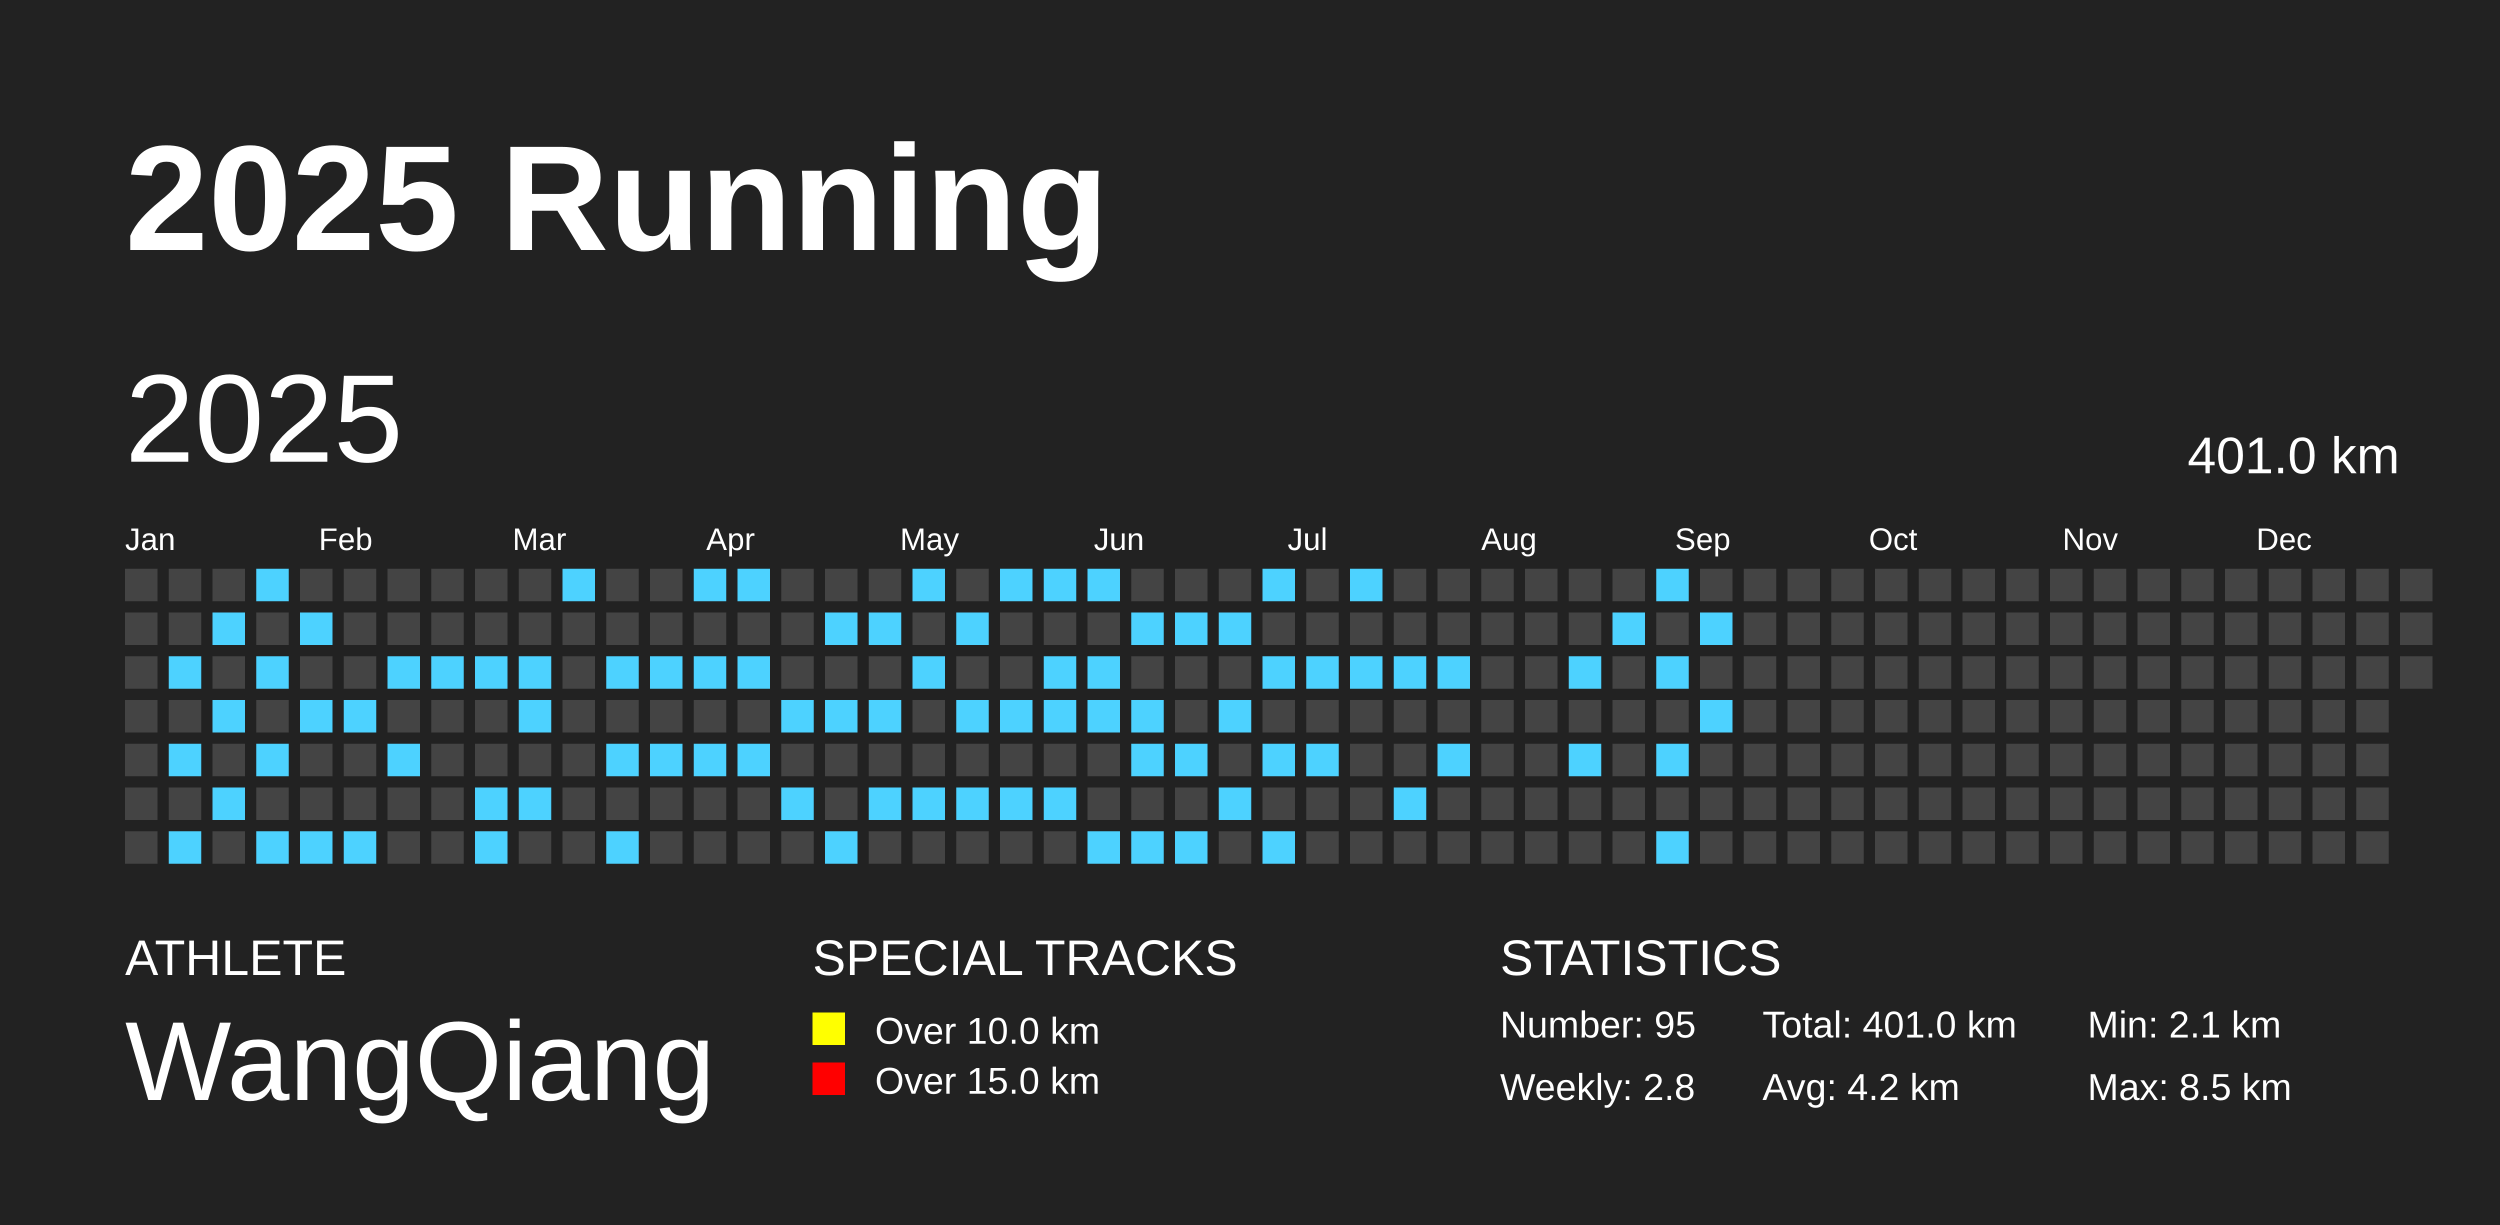
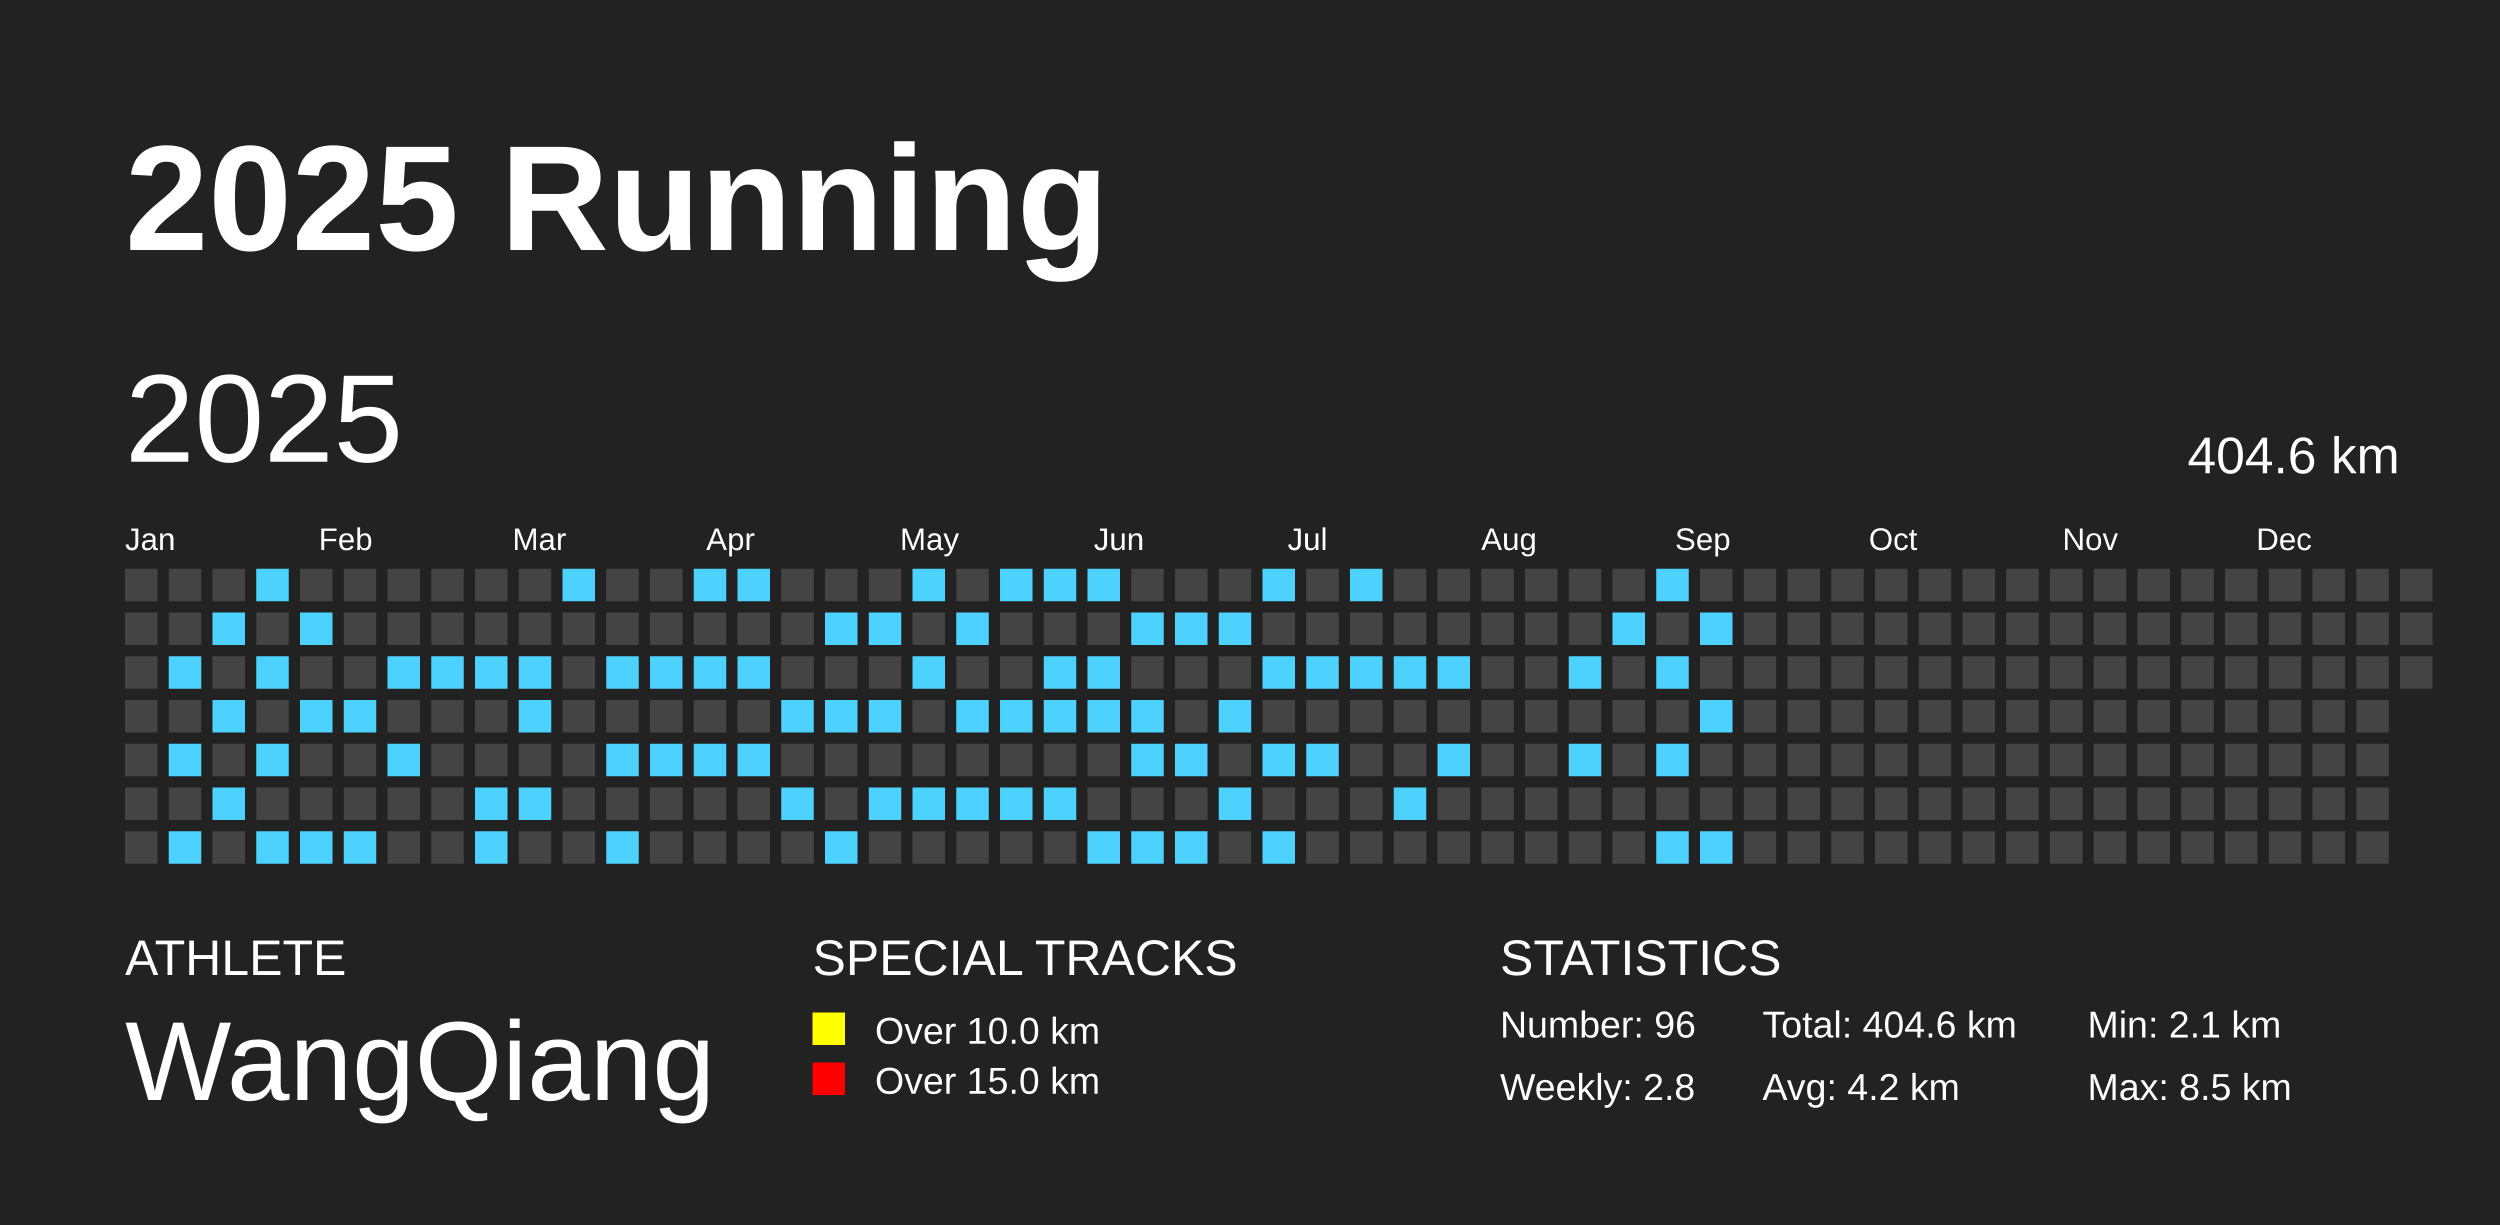
<svg xmlns="http://www.w3.org/2000/svg" baseProfile="full" height="98mm" version="1.1" viewBox="0,0,200,98" width="200mm">
  <defs />
  <rect fill="#222222" height="98" width="200" x="0" y="0" />
  <text fill="#FFFFFF" style="font-size:12px; font-family:Arial; font-weight:bold;" x="10" y="20">2025 Running</text>
  <text fill="#FFFFFF" style="font-size:4px; font-family:Arial" x="10" y="78">ATHLETE</text>
  <text fill="#FFFFFF" style="font-size:9px; font-family:Arial" x="10" y="88">WangQiang</text>
  <text fill="#FFFFFF" style="font-size:4px; font-family:Arial" x="65" y="78">SPECIAL TRACKS</text>
  <rect fill="yellow" height="2.6" width="2.6" x="65" y="81" />
  <text fill="#FFFFFF" style="font-size:3px; font-family:Arial" x="70" y="83.5">Over 10.0 km</text>
  <rect fill="red" height="2.6" width="2.6" x="65" y="85" />
  <text fill="#FFFFFF" style="font-size:3px; font-family:Arial" x="70" y="87.5">Over 15.0 km</text>
  <text fill="#FFFFFF" style="font-size:4px; font-family:Arial" x="120" y="78">STATISTICS</text>
-   <text fill="#FFFFFF" style="font-size:3px; font-family:Arial" x="120" y="83">Number: 95</text>
+   <text fill="#FFFFFF" style="font-size:3px; font-family:Arial" x="120" y="83">Number: 96</text>
  <text fill="#FFFFFF" style="font-size:3px; font-family:Arial" x="120" y="88">Weekly: 2.8</text>
-   <text fill="#FFFFFF" style="font-size:3px; font-family:Arial" x="141" y="83">Total: 401.0 km</text>
+   <text fill="#FFFFFF" style="font-size:3px; font-family:Arial" x="141" y="83">Total: 404.6 km</text>
  <text fill="#FFFFFF" style="font-size:3px; font-family:Arial" x="141" y="88">Avg: 4.2 km</text>
  <text fill="#FFFFFF" style="font-size:3px; font-family:Arial" x="167" y="83">Min: 2.1 km</text>
  <text fill="#FFFFFF" style="font-size:3px; font-family:Arial" x="167" y="88">Max: 8.5 km</text>
  <text dominant-baseline="hanging" fill="#FFFFFF" style="font-size:10.0px; font-family:Arial;" x="10" y="30">2025</text>
-   <text dominant-baseline="hanging" fill="#FFFFFF" style="font-size:4.125px; font-family:Arial;" x="175" y="35">401.0 km</text>
+   <text dominant-baseline="hanging" fill="#FFFFFF" style="font-size:4.125px; font-family:Arial;" x="175" y="35">404.6 km</text>
  <text fill="#FFFFFF" style="font-size:2.5px; font-family:Arial" x="10.0" y="44">Jan</text>
  <text fill="#FFFFFF" style="font-size:2.5px; font-family:Arial" x="25.5" y="44">Feb</text>
  <text fill="#FFFFFF" style="font-size:2.5px; font-family:Arial" x="41.0" y="44">Mar</text>
  <text fill="#FFFFFF" style="font-size:2.5px; font-family:Arial" x="56.5" y="44">Apr</text>
  <text fill="#FFFFFF" style="font-size:2.5px; font-family:Arial" x="72.0" y="44">May</text>
  <text fill="#FFFFFF" style="font-size:2.5px; font-family:Arial" x="87.5" y="44">Jun</text>
  <text fill="#FFFFFF" style="font-size:2.5px; font-family:Arial" x="103.0" y="44">Jul</text>
  <text fill="#FFFFFF" style="font-size:2.5px; font-family:Arial" x="118.5" y="44">Aug</text>
  <text fill="#FFFFFF" style="font-size:2.5px; font-family:Arial" x="134.0" y="44">Sep</text>
  <text fill="#FFFFFF" style="font-size:2.5px; font-family:Arial" x="149.5" y="44">Oct</text>
  <text fill="#FFFFFF" style="font-size:2.5px; font-family:Arial" x="165.0" y="44">Nov</text>
  <text fill="#FFFFFF" style="font-size:2.5px; font-family:Arial" x="180.5" y="44">Dec</text>
  <rect fill="#444444" height="2.6" width="2.6" x="10.0" y="45.5" />
  <rect fill="#444444" height="2.6" width="2.6" x="10.0" y="49.0" />
  <rect fill="#444444" height="2.6" width="2.6" x="10.0" y="52.5" />
  <rect fill="#444444" height="2.6" width="2.6" x="10.0" y="56.0" />
  <rect fill="#444444" height="2.6" width="2.6" x="10.0" y="59.5" />
  <rect fill="#444444" height="2.6" width="2.6" x="10.0" y="63.0" />
  <rect fill="#444444" height="2.6" width="2.6" x="10.0" y="66.5" />
  <rect fill="#444444" height="2.6" width="2.6" x="13.5" y="45.5" />
  <rect fill="#444444" height="2.6" width="2.6" x="13.5" y="49.0" />
  <rect fill="#4DD2FF" height="2.6" width="2.6" x="13.5" y="52.5" />
  <rect fill="#444444" height="2.6" width="2.6" x="13.5" y="56.0" />
  <rect fill="#4DD2FF" height="2.6" width="2.6" x="13.5" y="59.5" />
  <rect fill="#444444" height="2.6" width="2.6" x="13.5" y="63.0" />
  <rect fill="#4DD2FF" height="2.6" width="2.6" x="13.5" y="66.5" />
  <rect fill="#444444" height="2.6" width="2.6" x="17.0" y="45.5" />
  <rect fill="#4DD2FF" height="2.6" width="2.6" x="17.0" y="49.0" />
  <rect fill="#444444" height="2.6" width="2.6" x="17.0" y="52.5" />
  <rect fill="#4DD2FF" height="2.6" width="2.6" x="17.0" y="56.0" />
  <rect fill="#444444" height="2.6" width="2.6" x="17.0" y="59.5" />
  <rect fill="#4DD2FF" height="2.6" width="2.6" x="17.0" y="63.0" />
  <rect fill="#444444" height="2.6" width="2.6" x="17.0" y="66.5" />
  <rect fill="#4DD2FF" height="2.6" width="2.6" x="20.5" y="45.5" />
  <rect fill="#444444" height="2.6" width="2.6" x="20.5" y="49.0" />
  <rect fill="#4DD2FF" height="2.6" width="2.6" x="20.5" y="52.5" />
  <rect fill="#444444" height="2.6" width="2.6" x="20.5" y="56.0" />
  <rect fill="#4DD2FF" height="2.6" width="2.6" x="20.5" y="59.5" />
  <rect fill="#444444" height="2.6" width="2.6" x="20.5" y="63.0" />
  <rect fill="#4DD2FF" height="2.6" width="2.6" x="20.5" y="66.5" />
  <rect fill="#444444" height="2.6" width="2.6" x="24.0" y="45.5" />
  <rect fill="#4DD2FF" height="2.6" width="2.6" x="24.0" y="49.0" />
  <rect fill="#444444" height="2.6" width="2.6" x="24.0" y="52.5" />
  <rect fill="#4DD2FF" height="2.6" width="2.6" x="24.0" y="56.0" />
  <rect fill="#444444" height="2.6" width="2.6" x="24.0" y="59.5" />
  <rect fill="#444444" height="2.6" width="2.6" x="24.0" y="63.0" />
  <rect fill="#4DD2FF" height="2.6" width="2.6" x="24.0" y="66.5" />
  <rect fill="#444444" height="2.6" width="2.6" x="27.5" y="45.5" />
  <rect fill="#444444" height="2.6" width="2.6" x="27.5" y="49.0" />
  <rect fill="#444444" height="2.6" width="2.6" x="27.5" y="52.5" />
  <rect fill="#4DD2FF" height="2.6" width="2.6" x="27.5" y="56.0" />
  <rect fill="#444444" height="2.6" width="2.6" x="27.5" y="59.5" />
  <rect fill="#444444" height="2.6" width="2.6" x="27.5" y="63.0" />
  <rect fill="#4DD2FF" height="2.6" width="2.6" x="27.5" y="66.5" />
  <rect fill="#444444" height="2.6" width="2.6" x="31.0" y="45.5" />
  <rect fill="#444444" height="2.6" width="2.6" x="31.0" y="49.0" />
  <rect fill="#4DD2FF" height="2.6" width="2.6" x="31.0" y="52.5" />
  <rect fill="#444444" height="2.6" width="2.6" x="31.0" y="56.0" />
  <rect fill="#4DD2FF" height="2.6" width="2.6" x="31.0" y="59.5" />
  <rect fill="#444444" height="2.6" width="2.6" x="31.0" y="63.0" />
  <rect fill="#444444" height="2.6" width="2.6" x="31.0" y="66.5" />
  <rect fill="#444444" height="2.6" width="2.6" x="34.5" y="45.5" />
  <rect fill="#444444" height="2.6" width="2.6" x="34.5" y="49.0" />
  <rect fill="#4DD2FF" height="2.6" width="2.6" x="34.5" y="52.5" />
  <rect fill="#444444" height="2.6" width="2.6" x="34.5" y="56.0" />
  <rect fill="#444444" height="2.6" width="2.6" x="34.5" y="59.5" />
  <rect fill="#444444" height="2.6" width="2.6" x="34.5" y="63.0" />
  <rect fill="#444444" height="2.6" width="2.6" x="34.5" y="66.5" />
  <rect fill="#444444" height="2.6" width="2.6" x="38.0" y="45.5" />
  <rect fill="#444444" height="2.6" width="2.6" x="38.0" y="49.0" />
  <rect fill="#4DD2FF" height="2.6" width="2.6" x="38.0" y="52.5" />
  <rect fill="#444444" height="2.6" width="2.6" x="38.0" y="56.0" />
  <rect fill="#444444" height="2.6" width="2.6" x="38.0" y="59.5" />
  <rect fill="#4DD2FF" height="2.6" width="2.6" x="38.0" y="63.0" />
  <rect fill="#4DD2FF" height="2.6" width="2.6" x="38.0" y="66.5" />
  <rect fill="#444444" height="2.6" width="2.6" x="41.5" y="45.5" />
  <rect fill="#444444" height="2.6" width="2.6" x="41.5" y="49.0" />
  <rect fill="#4DD2FF" height="2.6" width="2.6" x="41.5" y="52.5" />
  <rect fill="#4DD2FF" height="2.6" width="2.6" x="41.5" y="56.0" />
  <rect fill="#444444" height="2.6" width="2.6" x="41.5" y="59.5" />
  <rect fill="#4DD2FF" height="2.6" width="2.6" x="41.5" y="63.0" />
  <rect fill="#444444" height="2.6" width="2.6" x="41.5" y="66.5" />
  <rect fill="#4DD2FF" height="2.6" width="2.6" x="45.0" y="45.5" />
  <rect fill="#444444" height="2.6" width="2.6" x="45.0" y="49.0" />
  <rect fill="#444444" height="2.6" width="2.6" x="45.0" y="52.5" />
  <rect fill="#444444" height="2.6" width="2.6" x="45.0" y="56.0" />
  <rect fill="#444444" height="2.6" width="2.6" x="45.0" y="59.5" />
  <rect fill="#444444" height="2.6" width="2.6" x="45.0" y="63.0" />
  <rect fill="#444444" height="2.6" width="2.6" x="45.0" y="66.5" />
  <rect fill="#444444" height="2.6" width="2.6" x="48.5" y="45.5" />
  <rect fill="#444444" height="2.6" width="2.6" x="48.5" y="49.0" />
  <rect fill="#4DD2FF" height="2.6" width="2.6" x="48.5" y="52.5" />
  <rect fill="#444444" height="2.6" width="2.6" x="48.5" y="56.0" />
  <rect fill="#4DD2FF" height="2.6" width="2.6" x="48.5" y="59.5" />
  <rect fill="#444444" height="2.6" width="2.6" x="48.5" y="63.0" />
  <rect fill="#4DD2FF" height="2.6" width="2.6" x="48.5" y="66.5" />
  <rect fill="#444444" height="2.6" width="2.6" x="52.0" y="45.5" />
  <rect fill="#444444" height="2.6" width="2.6" x="52.0" y="49.0" />
  <rect fill="#4DD2FF" height="2.6" width="2.6" x="52.0" y="52.5" />
  <rect fill="#444444" height="2.6" width="2.6" x="52.0" y="56.0" />
  <rect fill="#4DD2FF" height="2.6" width="2.6" x="52.0" y="59.5" />
  <rect fill="#444444" height="2.6" width="2.6" x="52.0" y="63.0" />
  <rect fill="#444444" height="2.6" width="2.6" x="52.0" y="66.5" />
  <rect fill="#4DD2FF" height="2.6" width="2.6" x="55.5" y="45.5" />
  <rect fill="#444444" height="2.6" width="2.6" x="55.5" y="49.0" />
  <rect fill="#4DD2FF" height="2.6" width="2.6" x="55.5" y="52.5" />
  <rect fill="#444444" height="2.6" width="2.6" x="55.5" y="56.0" />
  <rect fill="#4DD2FF" height="2.6" width="2.6" x="55.5" y="59.5" />
  <rect fill="#444444" height="2.6" width="2.6" x="55.5" y="63.0" />
  <rect fill="#444444" height="2.6" width="2.6" x="55.5" y="66.5" />
  <rect fill="#4DD2FF" height="2.6" width="2.6" x="59.0" y="45.5" />
  <rect fill="#444444" height="2.6" width="2.6" x="59.0" y="49.0" />
  <rect fill="#4DD2FF" height="2.6" width="2.6" x="59.0" y="52.5" />
  <rect fill="#444444" height="2.6" width="2.6" x="59.0" y="56.0" />
  <rect fill="#4DD2FF" height="2.6" width="2.6" x="59.0" y="59.5" />
  <rect fill="#444444" height="2.6" width="2.6" x="59.0" y="63.0" />
  <rect fill="#444444" height="2.6" width="2.6" x="59.0" y="66.5" />
  <rect fill="#444444" height="2.6" width="2.6" x="62.5" y="45.5" />
  <rect fill="#444444" height="2.6" width="2.6" x="62.5" y="49.0" />
  <rect fill="#444444" height="2.6" width="2.6" x="62.5" y="52.5" />
  <rect fill="#4DD2FF" height="2.6" width="2.6" x="62.5" y="56.0" />
  <rect fill="#444444" height="2.6" width="2.6" x="62.5" y="59.5" />
  <rect fill="#4DD2FF" height="2.6" width="2.6" x="62.5" y="63.0" />
  <rect fill="#444444" height="2.6" width="2.6" x="62.5" y="66.5" />
  <rect fill="#444444" height="2.6" width="2.6" x="66.0" y="45.5" />
  <rect fill="#4DD2FF" height="2.6" width="2.6" x="66.0" y="49.0" />
  <rect fill="#444444" height="2.6" width="2.6" x="66.0" y="52.5" />
  <rect fill="#4DD2FF" height="2.6" width="2.6" x="66.0" y="56.0" />
  <rect fill="#444444" height="2.6" width="2.6" x="66.0" y="59.5" />
  <rect fill="#444444" height="2.6" width="2.6" x="66.0" y="63.0" />
  <rect fill="#4DD2FF" height="2.6" width="2.6" x="66.0" y="66.5" />
  <rect fill="#444444" height="2.6" width="2.6" x="69.5" y="45.5" />
  <rect fill="#4DD2FF" height="2.6" width="2.6" x="69.5" y="49.0" />
  <rect fill="#444444" height="2.6" width="2.6" x="69.5" y="52.5" />
  <rect fill="#4DD2FF" height="2.6" width="2.6" x="69.5" y="56.0" />
  <rect fill="#444444" height="2.6" width="2.6" x="69.5" y="59.5" />
  <rect fill="#4DD2FF" height="2.6" width="2.6" x="69.5" y="63.0" />
  <rect fill="#444444" height="2.6" width="2.6" x="69.5" y="66.5" />
  <rect fill="#4DD2FF" height="2.6" width="2.6" x="73.0" y="45.5" />
  <rect fill="#444444" height="2.6" width="2.6" x="73.0" y="49.0" />
  <rect fill="#4DD2FF" height="2.6" width="2.6" x="73.0" y="52.5" />
  <rect fill="#444444" height="2.6" width="2.6" x="73.0" y="56.0" />
  <rect fill="#444444" height="2.6" width="2.6" x="73.0" y="59.5" />
  <rect fill="#4DD2FF" height="2.6" width="2.6" x="73.0" y="63.0" />
  <rect fill="#444444" height="2.6" width="2.6" x="73.0" y="66.5" />
  <rect fill="#444444" height="2.6" width="2.6" x="76.5" y="45.5" />
  <rect fill="#4DD2FF" height="2.6" width="2.6" x="76.5" y="49.0" />
  <rect fill="#444444" height="2.6" width="2.6" x="76.5" y="52.5" />
  <rect fill="#4DD2FF" height="2.6" width="2.6" x="76.5" y="56.0" />
  <rect fill="#444444" height="2.6" width="2.6" x="76.5" y="59.5" />
  <rect fill="#4DD2FF" height="2.6" width="2.6" x="76.5" y="63.0" />
  <rect fill="#444444" height="2.6" width="2.6" x="76.5" y="66.5" />
  <rect fill="#4DD2FF" height="2.6" width="2.6" x="80.0" y="45.5" />
  <rect fill="#444444" height="2.6" width="2.6" x="80.0" y="49.0" />
  <rect fill="#444444" height="2.6" width="2.6" x="80.0" y="52.5" />
  <rect fill="#4DD2FF" height="2.6" width="2.6" x="80.0" y="56.0" />
  <rect fill="#444444" height="2.6" width="2.6" x="80.0" y="59.5" />
  <rect fill="#4DD2FF" height="2.6" width="2.6" x="80.0" y="63.0" />
  <rect fill="#444444" height="2.6" width="2.6" x="80.0" y="66.5" />
  <rect fill="#4DD2FF" height="2.6" width="2.6" x="83.5" y="45.5" />
  <rect fill="#444444" height="2.6" width="2.6" x="83.5" y="49.0" />
  <rect fill="#4DD2FF" height="2.6" width="2.6" x="83.5" y="52.5" />
  <rect fill="#4DD2FF" height="2.6" width="2.6" x="83.5" y="56.0" />
  <rect fill="#444444" height="2.6" width="2.6" x="83.5" y="59.5" />
  <rect fill="#4DD2FF" height="2.6" width="2.6" x="83.5" y="63.0" />
  <rect fill="#444444" height="2.6" width="2.6" x="83.5" y="66.5" />
  <rect fill="#4DD2FF" height="2.6" width="2.6" x="87.0" y="45.5" />
  <rect fill="#444444" height="2.6" width="2.6" x="87.0" y="49.0" />
  <rect fill="#4DD2FF" height="2.6" width="2.6" x="87.0" y="52.5" />
  <rect fill="#4DD2FF" height="2.6" width="2.6" x="87.0" y="56.0" />
  <rect fill="#444444" height="2.6" width="2.6" x="87.0" y="59.5" />
  <rect fill="#444444" height="2.6" width="2.6" x="87.0" y="63.0" />
  <rect fill="#4DD2FF" height="2.6" width="2.6" x="87.0" y="66.5" />
  <rect fill="#444444" height="2.6" width="2.6" x="90.5" y="45.5" />
  <rect fill="#4DD2FF" height="2.6" width="2.6" x="90.5" y="49.0" />
  <rect fill="#444444" height="2.6" width="2.6" x="90.5" y="52.5" />
  <rect fill="#4DD2FF" height="2.6" width="2.6" x="90.5" y="56.0" />
  <rect fill="#4DD2FF" height="2.6" width="2.6" x="90.5" y="59.5" />
  <rect fill="#444444" height="2.6" width="2.6" x="90.5" y="63.0" />
  <rect fill="#4DD2FF" height="2.6" width="2.6" x="90.5" y="66.5" />
  <rect fill="#444444" height="2.6" width="2.6" x="94.0" y="45.5" />
  <rect fill="#4DD2FF" height="2.6" width="2.6" x="94.0" y="49.0" />
  <rect fill="#444444" height="2.6" width="2.6" x="94.0" y="52.5" />
  <rect fill="#444444" height="2.6" width="2.6" x="94.0" y="56.0" />
  <rect fill="#4DD2FF" height="2.6" width="2.6" x="94.0" y="59.5" />
  <rect fill="#444444" height="2.6" width="2.6" x="94.0" y="63.0" />
  <rect fill="#4DD2FF" height="2.6" width="2.6" x="94.0" y="66.5" />
  <rect fill="#444444" height="2.6" width="2.6" x="97.5" y="45.5" />
  <rect fill="#4DD2FF" height="2.6" width="2.6" x="97.5" y="49.0" />
  <rect fill="#444444" height="2.6" width="2.6" x="97.5" y="52.5" />
  <rect fill="#4DD2FF" height="2.6" width="2.6" x="97.5" y="56.0" />
  <rect fill="#444444" height="2.6" width="2.6" x="97.5" y="59.5" />
  <rect fill="#4DD2FF" height="2.6" width="2.6" x="97.5" y="63.0" />
  <rect fill="#444444" height="2.6" width="2.6" x="97.5" y="66.5" />
  <rect fill="#4DD2FF" height="2.6" width="2.6" x="101.0" y="45.5" />
  <rect fill="#444444" height="2.6" width="2.6" x="101.0" y="49.0" />
  <rect fill="#4DD2FF" height="2.6" width="2.6" x="101.0" y="52.5" />
  <rect fill="#444444" height="2.6" width="2.6" x="101.0" y="56.0" />
  <rect fill="#4DD2FF" height="2.6" width="2.6" x="101.0" y="59.5" />
  <rect fill="#444444" height="2.6" width="2.6" x="101.0" y="63.0" />
  <rect fill="#4DD2FF" height="2.6" width="2.6" x="101.0" y="66.5" />
  <rect fill="#444444" height="2.6" width="2.6" x="104.5" y="45.5" />
  <rect fill="#444444" height="2.6" width="2.6" x="104.5" y="49.0" />
  <rect fill="#4DD2FF" height="2.6" width="2.6" x="104.5" y="52.5" />
  <rect fill="#444444" height="2.6" width="2.6" x="104.5" y="56.0" />
  <rect fill="#4DD2FF" height="2.6" width="2.6" x="104.5" y="59.5" />
  <rect fill="#444444" height="2.6" width="2.6" x="104.5" y="63.0" />
  <rect fill="#444444" height="2.6" width="2.6" x="104.5" y="66.5" />
  <rect fill="#4DD2FF" height="2.6" width="2.6" x="108.0" y="45.5" />
  <rect fill="#444444" height="2.6" width="2.6" x="108.0" y="49.0" />
  <rect fill="#4DD2FF" height="2.6" width="2.6" x="108.0" y="52.5" />
  <rect fill="#444444" height="2.6" width="2.6" x="108.0" y="56.0" />
  <rect fill="#444444" height="2.6" width="2.6" x="108.0" y="59.5" />
  <rect fill="#444444" height="2.6" width="2.6" x="108.0" y="63.0" />
  <rect fill="#444444" height="2.6" width="2.6" x="108.0" y="66.5" />
  <rect fill="#444444" height="2.6" width="2.6" x="111.5" y="45.5" />
  <rect fill="#444444" height="2.6" width="2.6" x="111.5" y="49.0" />
  <rect fill="#4DD2FF" height="2.6" width="2.6" x="111.5" y="52.5" />
  <rect fill="#444444" height="2.6" width="2.6" x="111.5" y="56.0" />
  <rect fill="#444444" height="2.6" width="2.6" x="111.5" y="59.5" />
  <rect fill="#4DD2FF" height="2.6" width="2.6" x="111.5" y="63.0" />
  <rect fill="#444444" height="2.6" width="2.6" x="111.5" y="66.5" />
  <rect fill="#444444" height="2.6" width="2.6" x="115.0" y="45.5" />
  <rect fill="#444444" height="2.6" width="2.6" x="115.0" y="49.0" />
  <rect fill="#4DD2FF" height="2.6" width="2.6" x="115.0" y="52.5" />
  <rect fill="#444444" height="2.6" width="2.6" x="115.0" y="56.0" />
  <rect fill="#4DD2FF" height="2.6" width="2.6" x="115.0" y="59.5" />
  <rect fill="#444444" height="2.6" width="2.6" x="115.0" y="63.0" />
  <rect fill="#444444" height="2.6" width="2.6" x="115.0" y="66.5" />
  <rect fill="#444444" height="2.6" width="2.6" x="118.5" y="45.5" />
  <rect fill="#444444" height="2.6" width="2.6" x="118.5" y="49.0" />
  <rect fill="#444444" height="2.6" width="2.6" x="118.5" y="52.5" />
  <rect fill="#444444" height="2.6" width="2.6" x="118.5" y="56.0" />
  <rect fill="#444444" height="2.6" width="2.6" x="118.5" y="59.5" />
  <rect fill="#444444" height="2.6" width="2.6" x="118.5" y="63.0" />
  <rect fill="#444444" height="2.6" width="2.6" x="118.5" y="66.5" />
  <rect fill="#444444" height="2.6" width="2.6" x="122.0" y="45.5" />
  <rect fill="#444444" height="2.6" width="2.6" x="122.0" y="49.0" />
  <rect fill="#444444" height="2.6" width="2.6" x="122.0" y="52.5" />
  <rect fill="#444444" height="2.6" width="2.6" x="122.0" y="56.0" />
  <rect fill="#444444" height="2.6" width="2.6" x="122.0" y="59.5" />
  <rect fill="#444444" height="2.6" width="2.6" x="122.0" y="63.0" />
  <rect fill="#444444" height="2.6" width="2.6" x="122.0" y="66.5" />
  <rect fill="#444444" height="2.6" width="2.6" x="125.5" y="45.5" />
  <rect fill="#444444" height="2.6" width="2.6" x="125.5" y="49.0" />
  <rect fill="#4DD2FF" height="2.6" width="2.6" x="125.5" y="52.5" />
  <rect fill="#444444" height="2.6" width="2.6" x="125.5" y="56.0" />
  <rect fill="#4DD2FF" height="2.6" width="2.6" x="125.5" y="59.5" />
  <rect fill="#444444" height="2.6" width="2.6" x="125.5" y="63.0" />
  <rect fill="#444444" height="2.6" width="2.6" x="125.5" y="66.5" />
  <rect fill="#444444" height="2.6" width="2.6" x="129.0" y="45.5" />
  <rect fill="#4DD2FF" height="2.6" width="2.6" x="129.0" y="49.0" />
  <rect fill="#444444" height="2.6" width="2.6" x="129.0" y="52.5" />
  <rect fill="#444444" height="2.6" width="2.6" x="129.0" y="56.0" />
  <rect fill="#444444" height="2.6" width="2.6" x="129.0" y="59.5" />
  <rect fill="#444444" height="2.6" width="2.6" x="129.0" y="63.0" />
  <rect fill="#444444" height="2.6" width="2.6" x="129.0" y="66.5" />
  <rect fill="#4DD2FF" height="2.6" width="2.6" x="132.5" y="45.5" />
  <rect fill="#444444" height="2.6" width="2.6" x="132.5" y="49.0" />
  <rect fill="#4DD2FF" height="2.6" width="2.6" x="132.5" y="52.5" />
  <rect fill="#444444" height="2.6" width="2.6" x="132.5" y="56.0" />
  <rect fill="#4DD2FF" height="2.6" width="2.6" x="132.5" y="59.5" />
  <rect fill="#444444" height="2.6" width="2.6" x="132.5" y="63.0" />
  <rect fill="#4DD2FF" height="2.6" width="2.6" x="132.5" y="66.5" />
  <rect fill="#444444" height="2.6" width="2.6" x="136.0" y="45.5" />
  <rect fill="#4DD2FF" height="2.6" width="2.6" x="136.0" y="49.0" />
  <rect fill="#444444" height="2.6" width="2.6" x="136.0" y="52.5" />
  <rect fill="#4DD2FF" height="2.6" width="2.6" x="136.0" y="56.0" />
  <rect fill="#444444" height="2.6" width="2.6" x="136.0" y="59.5" />
  <rect fill="#444444" height="2.6" width="2.6" x="136.0" y="63.0" />
-   <rect fill="#444444" height="2.6" width="2.6" x="136.0" y="66.5" />
+   <rect fill="#4DD2FF" height="2.6" width="2.6" x="136.0" y="66.5" />
  <rect fill="#444444" height="2.6" width="2.6" x="139.5" y="45.5" />
  <rect fill="#444444" height="2.6" width="2.6" x="139.5" y="49.0" />
  <rect fill="#444444" height="2.6" width="2.6" x="139.5" y="52.5" />
  <rect fill="#444444" height="2.6" width="2.6" x="139.5" y="56.0" />
  <rect fill="#444444" height="2.6" width="2.6" x="139.5" y="59.5" />
  <rect fill="#444444" height="2.6" width="2.6" x="139.5" y="63.0" />
  <rect fill="#444444" height="2.6" width="2.6" x="139.5" y="66.5" />
  <rect fill="#444444" height="2.6" width="2.6" x="143.0" y="45.5" />
  <rect fill="#444444" height="2.6" width="2.6" x="143.0" y="49.0" />
  <rect fill="#444444" height="2.6" width="2.6" x="143.0" y="52.5" />
  <rect fill="#444444" height="2.6" width="2.6" x="143.0" y="56.0" />
  <rect fill="#444444" height="2.6" width="2.6" x="143.0" y="59.5" />
  <rect fill="#444444" height="2.6" width="2.6" x="143.0" y="63.0" />
  <rect fill="#444444" height="2.6" width="2.6" x="143.0" y="66.5" />
  <rect fill="#444444" height="2.6" width="2.6" x="146.5" y="45.5" />
  <rect fill="#444444" height="2.6" width="2.6" x="146.5" y="49.0" />
  <rect fill="#444444" height="2.6" width="2.6" x="146.5" y="52.5" />
  <rect fill="#444444" height="2.6" width="2.6" x="146.5" y="56.0" />
  <rect fill="#444444" height="2.6" width="2.6" x="146.5" y="59.5" />
  <rect fill="#444444" height="2.6" width="2.6" x="146.5" y="63.0" />
  <rect fill="#444444" height="2.6" width="2.6" x="146.5" y="66.5" />
  <rect fill="#444444" height="2.6" width="2.6" x="150.0" y="45.5" />
  <rect fill="#444444" height="2.6" width="2.6" x="150.0" y="49.0" />
  <rect fill="#444444" height="2.6" width="2.6" x="150.0" y="52.5" />
  <rect fill="#444444" height="2.6" width="2.6" x="150.0" y="56.0" />
  <rect fill="#444444" height="2.6" width="2.6" x="150.0" y="59.5" />
  <rect fill="#444444" height="2.6" width="2.6" x="150.0" y="63.0" />
  <rect fill="#444444" height="2.6" width="2.6" x="150.0" y="66.5" />
  <rect fill="#444444" height="2.6" width="2.6" x="153.5" y="45.5" />
  <rect fill="#444444" height="2.6" width="2.6" x="153.5" y="49.0" />
  <rect fill="#444444" height="2.6" width="2.6" x="153.5" y="52.5" />
  <rect fill="#444444" height="2.6" width="2.6" x="153.5" y="56.0" />
  <rect fill="#444444" height="2.6" width="2.6" x="153.5" y="59.5" />
  <rect fill="#444444" height="2.6" width="2.6" x="153.5" y="63.0" />
  <rect fill="#444444" height="2.6" width="2.6" x="153.5" y="66.5" />
  <rect fill="#444444" height="2.6" width="2.6" x="157.0" y="45.5" />
  <rect fill="#444444" height="2.6" width="2.6" x="157.0" y="49.0" />
  <rect fill="#444444" height="2.6" width="2.6" x="157.0" y="52.5" />
  <rect fill="#444444" height="2.6" width="2.6" x="157.0" y="56.0" />
  <rect fill="#444444" height="2.6" width="2.6" x="157.0" y="59.5" />
  <rect fill="#444444" height="2.6" width="2.6" x="157.0" y="63.0" />
  <rect fill="#444444" height="2.6" width="2.6" x="157.0" y="66.5" />
  <rect fill="#444444" height="2.6" width="2.6" x="160.5" y="45.5" />
  <rect fill="#444444" height="2.6" width="2.6" x="160.5" y="49.0" />
  <rect fill="#444444" height="2.6" width="2.6" x="160.5" y="52.5" />
  <rect fill="#444444" height="2.6" width="2.6" x="160.5" y="56.0" />
  <rect fill="#444444" height="2.6" width="2.6" x="160.5" y="59.5" />
  <rect fill="#444444" height="2.6" width="2.6" x="160.5" y="63.0" />
  <rect fill="#444444" height="2.6" width="2.6" x="160.5" y="66.5" />
  <rect fill="#444444" height="2.6" width="2.6" x="164.0" y="45.5" />
  <rect fill="#444444" height="2.6" width="2.6" x="164.0" y="49.0" />
  <rect fill="#444444" height="2.6" width="2.6" x="164.0" y="52.5" />
  <rect fill="#444444" height="2.6" width="2.6" x="164.0" y="56.0" />
  <rect fill="#444444" height="2.6" width="2.6" x="164.0" y="59.5" />
  <rect fill="#444444" height="2.6" width="2.6" x="164.0" y="63.0" />
  <rect fill="#444444" height="2.6" width="2.6" x="164.0" y="66.5" />
  <rect fill="#444444" height="2.6" width="2.6" x="167.5" y="45.5" />
  <rect fill="#444444" height="2.6" width="2.6" x="167.5" y="49.0" />
  <rect fill="#444444" height="2.6" width="2.6" x="167.5" y="52.5" />
  <rect fill="#444444" height="2.6" width="2.6" x="167.5" y="56.0" />
  <rect fill="#444444" height="2.6" width="2.6" x="167.5" y="59.5" />
  <rect fill="#444444" height="2.6" width="2.6" x="167.5" y="63.0" />
  <rect fill="#444444" height="2.6" width="2.6" x="167.5" y="66.5" />
  <rect fill="#444444" height="2.6" width="2.6" x="171.0" y="45.5" />
  <rect fill="#444444" height="2.6" width="2.6" x="171.0" y="49.0" />
  <rect fill="#444444" height="2.6" width="2.6" x="171.0" y="52.5" />
  <rect fill="#444444" height="2.6" width="2.6" x="171.0" y="56.0" />
  <rect fill="#444444" height="2.6" width="2.6" x="171.0" y="59.5" />
  <rect fill="#444444" height="2.6" width="2.6" x="171.0" y="63.0" />
  <rect fill="#444444" height="2.6" width="2.6" x="171.0" y="66.5" />
  <rect fill="#444444" height="2.6" width="2.6" x="174.5" y="45.5" />
  <rect fill="#444444" height="2.6" width="2.6" x="174.5" y="49.0" />
  <rect fill="#444444" height="2.6" width="2.6" x="174.5" y="52.5" />
  <rect fill="#444444" height="2.6" width="2.6" x="174.5" y="56.0" />
  <rect fill="#444444" height="2.6" width="2.6" x="174.5" y="59.5" />
  <rect fill="#444444" height="2.6" width="2.6" x="174.5" y="63.0" />
  <rect fill="#444444" height="2.6" width="2.6" x="174.5" y="66.5" />
  <rect fill="#444444" height="2.6" width="2.6" x="178.0" y="45.5" />
  <rect fill="#444444" height="2.6" width="2.6" x="178.0" y="49.0" />
  <rect fill="#444444" height="2.6" width="2.6" x="178.0" y="52.5" />
  <rect fill="#444444" height="2.6" width="2.6" x="178.0" y="56.0" />
  <rect fill="#444444" height="2.6" width="2.6" x="178.0" y="59.5" />
  <rect fill="#444444" height="2.6" width="2.6" x="178.0" y="63.0" />
  <rect fill="#444444" height="2.6" width="2.6" x="178.0" y="66.5" />
  <rect fill="#444444" height="2.6" width="2.6" x="181.5" y="45.5" />
  <rect fill="#444444" height="2.6" width="2.6" x="181.5" y="49.0" />
  <rect fill="#444444" height="2.6" width="2.6" x="181.5" y="52.5" />
  <rect fill="#444444" height="2.6" width="2.6" x="181.5" y="56.0" />
  <rect fill="#444444" height="2.6" width="2.6" x="181.5" y="59.5" />
  <rect fill="#444444" height="2.6" width="2.6" x="181.5" y="63.0" />
  <rect fill="#444444" height="2.6" width="2.6" x="181.5" y="66.5" />
  <rect fill="#444444" height="2.6" width="2.6" x="185.0" y="45.5" />
  <rect fill="#444444" height="2.6" width="2.6" x="185.0" y="49.0" />
  <rect fill="#444444" height="2.6" width="2.6" x="185.0" y="52.5" />
  <rect fill="#444444" height="2.6" width="2.6" x="185.0" y="56.0" />
  <rect fill="#444444" height="2.6" width="2.6" x="185.0" y="59.5" />
  <rect fill="#444444" height="2.6" width="2.6" x="185.0" y="63.0" />
  <rect fill="#444444" height="2.6" width="2.6" x="185.0" y="66.5" />
  <rect fill="#444444" height="2.6" width="2.6" x="188.5" y="45.5" />
  <rect fill="#444444" height="2.6" width="2.6" x="188.5" y="49.0" />
  <rect fill="#444444" height="2.6" width="2.6" x="188.5" y="52.5" />
  <rect fill="#444444" height="2.6" width="2.6" x="188.5" y="56.0" />
  <rect fill="#444444" height="2.6" width="2.6" x="188.5" y="59.5" />
  <rect fill="#444444" height="2.6" width="2.6" x="188.5" y="63.0" />
  <rect fill="#444444" height="2.6" width="2.6" x="188.5" y="66.5" />
  <rect fill="#444444" height="2.6" width="2.6" x="192.0" y="45.5" />
  <rect fill="#444444" height="2.6" width="2.6" x="192.0" y="49.0" />
  <rect fill="#444444" height="2.6" width="2.6" x="192.0" y="52.5" />
</svg>
